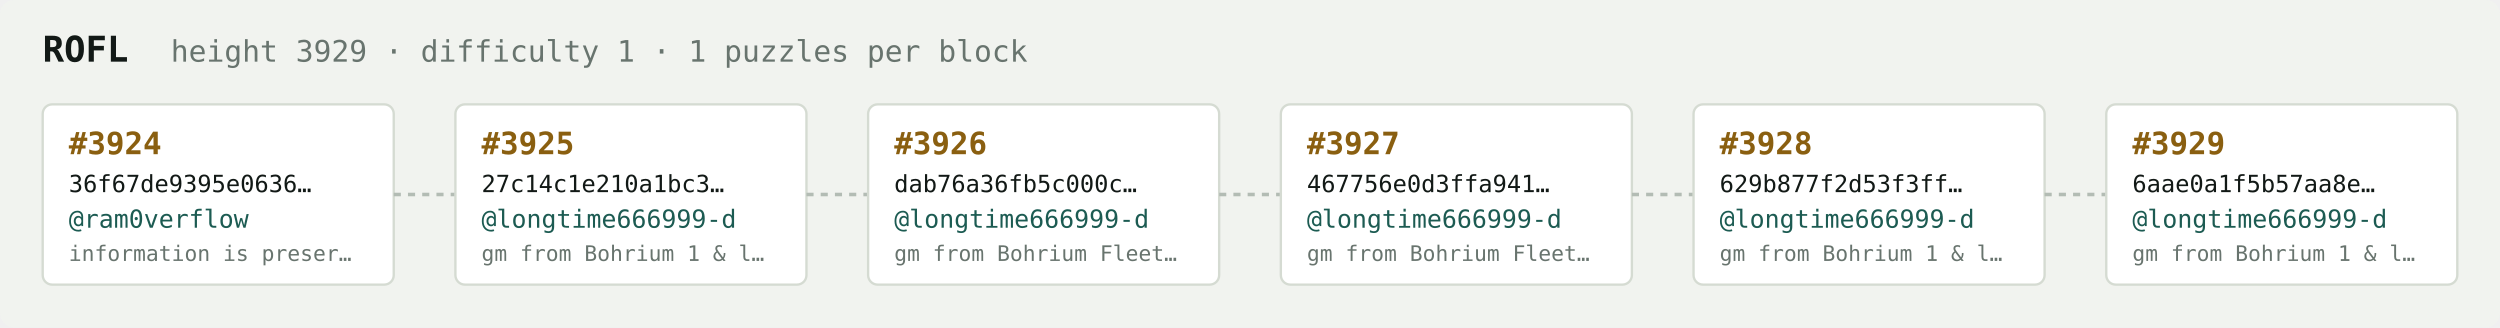
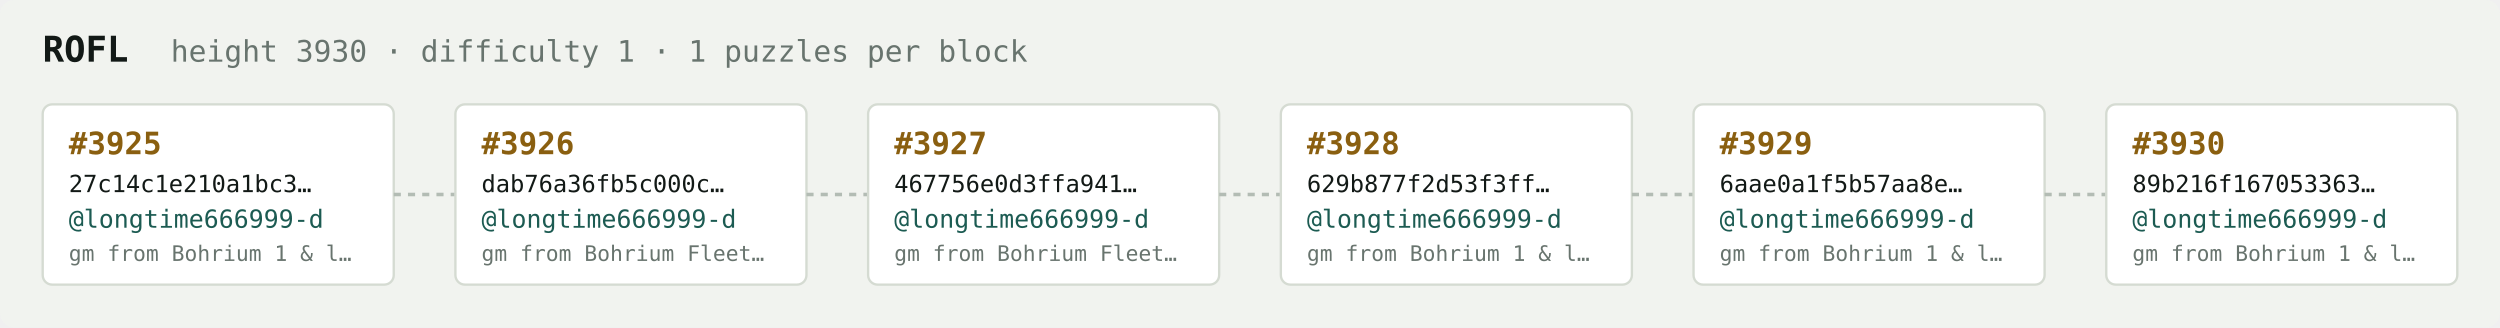
<svg xmlns="http://www.w3.org/2000/svg" width="1054" height="138" viewBox="0 0 1054 138" font-family="ui-monospace,SFMono-Regular,Menlo,monospace">
  <rect fill="#f1f3ef" width="1054" height="138" rx="6" />
  <text x="18" y="26" fill="#121916" font-size="15" font-weight="700">ROFL</text>
-   <text x="72" y="26" fill="#68746e" font-size="12.5">height 3929 · difficulty 1 · 1 puzzles per block</text>
+   <text x="72" y="26" fill="#68746e" font-size="12.5">height 3930 · difficulty 1 · 1 puzzles per block</text>
  <rect x="18" y="44" width="148" height="76" rx="4" fill="#ffffff" stroke="#d5dbd2" stroke-width="1" />
-   <text x="29" y="65" fill="#8a5f10" font-size="13" font-weight="700">#3924</text>
-   <text x="29" y="81" fill="#121916" font-size="10">36f67de9395e0636…</text>
-   <text x="29" y="96" fill="#1c5b52" font-size="10.5">@ram0verflow</text>
-   <text x="29" y="110" fill="#68746e" font-size="9">information is preser…</text>
+   <text x="29" y="65" fill="#8a5f10" font-size="13" font-weight="700">#3925</text>
+   <text x="29" y="81" fill="#121916" font-size="10">27c14c1e210a1bc3…</text>
+   <text x="29" y="96" fill="#1c5b52" font-size="10.5">@longtime666999-d</text>
+   <text x="29" y="110" fill="#68746e" font-size="9">gm from Bohrium 1 &amp; l…</text>
  <line x1="166" y1="82.0" x2="192" y2="82.0" stroke="#b3bcb4" stroke-width="1.5" stroke-dasharray="3 3" />
  <rect x="192" y="44" width="148" height="76" rx="4" fill="#ffffff" stroke="#d5dbd2" stroke-width="1" />
-   <text x="203" y="65" fill="#8a5f10" font-size="13" font-weight="700">#3925</text>
-   <text x="203" y="81" fill="#121916" font-size="10">27c14c1e210a1bc3…</text>
+   <text x="203" y="65" fill="#8a5f10" font-size="13" font-weight="700">#3926</text>
+   <text x="203" y="81" fill="#121916" font-size="10">dab76a36fb5c000c…</text>
  <text x="203" y="96" fill="#1c5b52" font-size="10.5">@longtime666999-d</text>
-   <text x="203" y="110" fill="#68746e" font-size="9">gm from Bohrium 1 &amp; l…</text>
+   <text x="203" y="110" fill="#68746e" font-size="9">gm from Bohrium Fleet…</text>
  <line x1="340" y1="82.0" x2="366" y2="82.0" stroke="#b3bcb4" stroke-width="1.5" stroke-dasharray="3 3" />
  <rect x="366" y="44" width="148" height="76" rx="4" fill="#ffffff" stroke="#d5dbd2" stroke-width="1" />
-   <text x="377" y="65" fill="#8a5f10" font-size="13" font-weight="700">#3926</text>
-   <text x="377" y="81" fill="#121916" font-size="10">dab76a36fb5c000c…</text>
+   <text x="377" y="65" fill="#8a5f10" font-size="13" font-weight="700">#3927</text>
+   <text x="377" y="81" fill="#121916" font-size="10">467756e0d3ffa941…</text>
  <text x="377" y="96" fill="#1c5b52" font-size="10.5">@longtime666999-d</text>
  <text x="377" y="110" fill="#68746e" font-size="9">gm from Bohrium Fleet…</text>
  <line x1="514" y1="82.0" x2="540" y2="82.0" stroke="#b3bcb4" stroke-width="1.5" stroke-dasharray="3 3" />
  <rect x="540" y="44" width="148" height="76" rx="4" fill="#ffffff" stroke="#d5dbd2" stroke-width="1" />
-   <text x="551" y="65" fill="#8a5f10" font-size="13" font-weight="700">#3927</text>
-   <text x="551" y="81" fill="#121916" font-size="10">467756e0d3ffa941…</text>
+   <text x="551" y="65" fill="#8a5f10" font-size="13" font-weight="700">#3928</text>
+   <text x="551" y="81" fill="#121916" font-size="10">629b877f2d53f3ff…</text>
  <text x="551" y="96" fill="#1c5b52" font-size="10.5">@longtime666999-d</text>
-   <text x="551" y="110" fill="#68746e" font-size="9">gm from Bohrium Fleet…</text>
+   <text x="551" y="110" fill="#68746e" font-size="9">gm from Bohrium 1 &amp; l…</text>
  <line x1="688" y1="82.0" x2="714" y2="82.0" stroke="#b3bcb4" stroke-width="1.5" stroke-dasharray="3 3" />
  <rect x="714" y="44" width="148" height="76" rx="4" fill="#ffffff" stroke="#d5dbd2" stroke-width="1" />
-   <text x="725" y="65" fill="#8a5f10" font-size="13" font-weight="700">#3928</text>
-   <text x="725" y="81" fill="#121916" font-size="10">629b877f2d53f3ff…</text>
+   <text x="725" y="65" fill="#8a5f10" font-size="13" font-weight="700">#3929</text>
+   <text x="725" y="81" fill="#121916" font-size="10">6aae0a1f5b57aa8e…</text>
  <text x="725" y="96" fill="#1c5b52" font-size="10.5">@longtime666999-d</text>
  <text x="725" y="110" fill="#68746e" font-size="9">gm from Bohrium 1 &amp; l…</text>
  <line x1="862" y1="82.0" x2="888" y2="82.0" stroke="#b3bcb4" stroke-width="1.5" stroke-dasharray="3 3" />
  <rect x="888" y="44" width="148" height="76" rx="4" fill="#ffffff" stroke="#d5dbd2" stroke-width="1" />
-   <text x="899" y="65" fill="#8a5f10" font-size="13" font-weight="700">#3929</text>
-   <text x="899" y="81" fill="#121916" font-size="10">6aae0a1f5b57aa8e…</text>
+   <text x="899" y="65" fill="#8a5f10" font-size="13" font-weight="700">#3930</text>
+   <text x="899" y="81" fill="#121916" font-size="10">89b216f167053363…</text>
  <text x="899" y="96" fill="#1c5b52" font-size="10.5">@longtime666999-d</text>
  <text x="899" y="110" fill="#68746e" font-size="9">gm from Bohrium 1 &amp; l…</text>
</svg>
